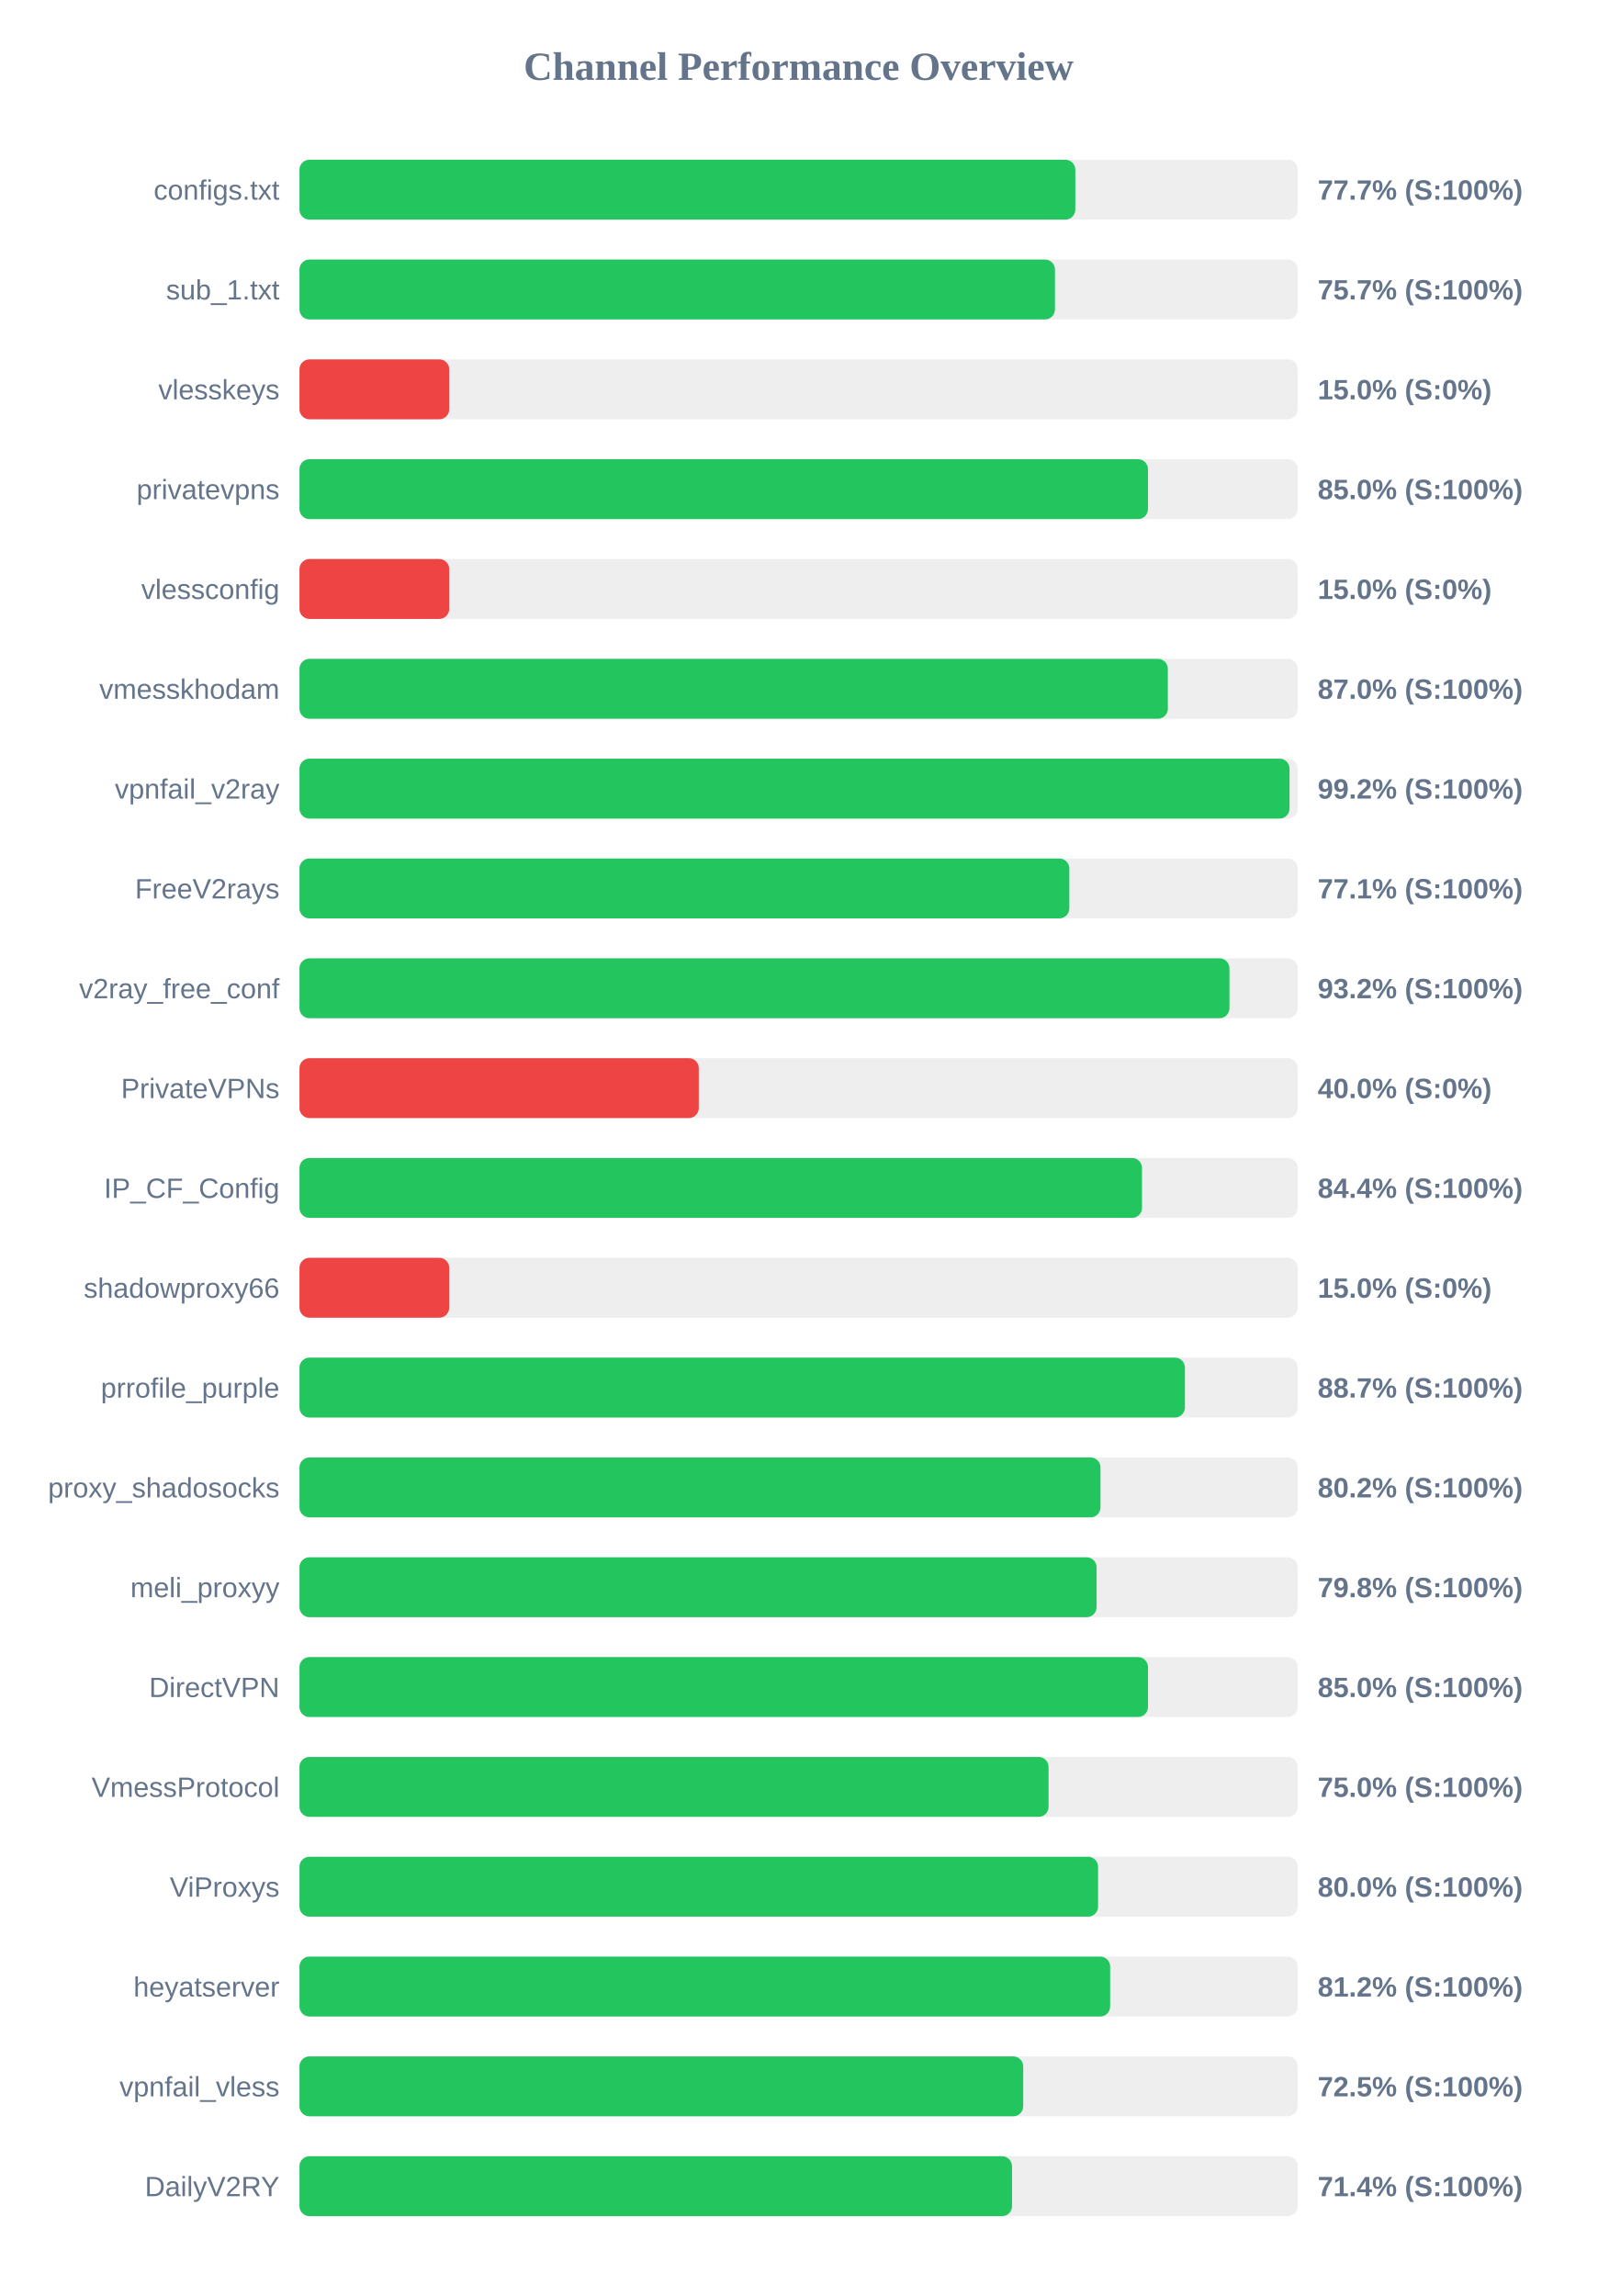
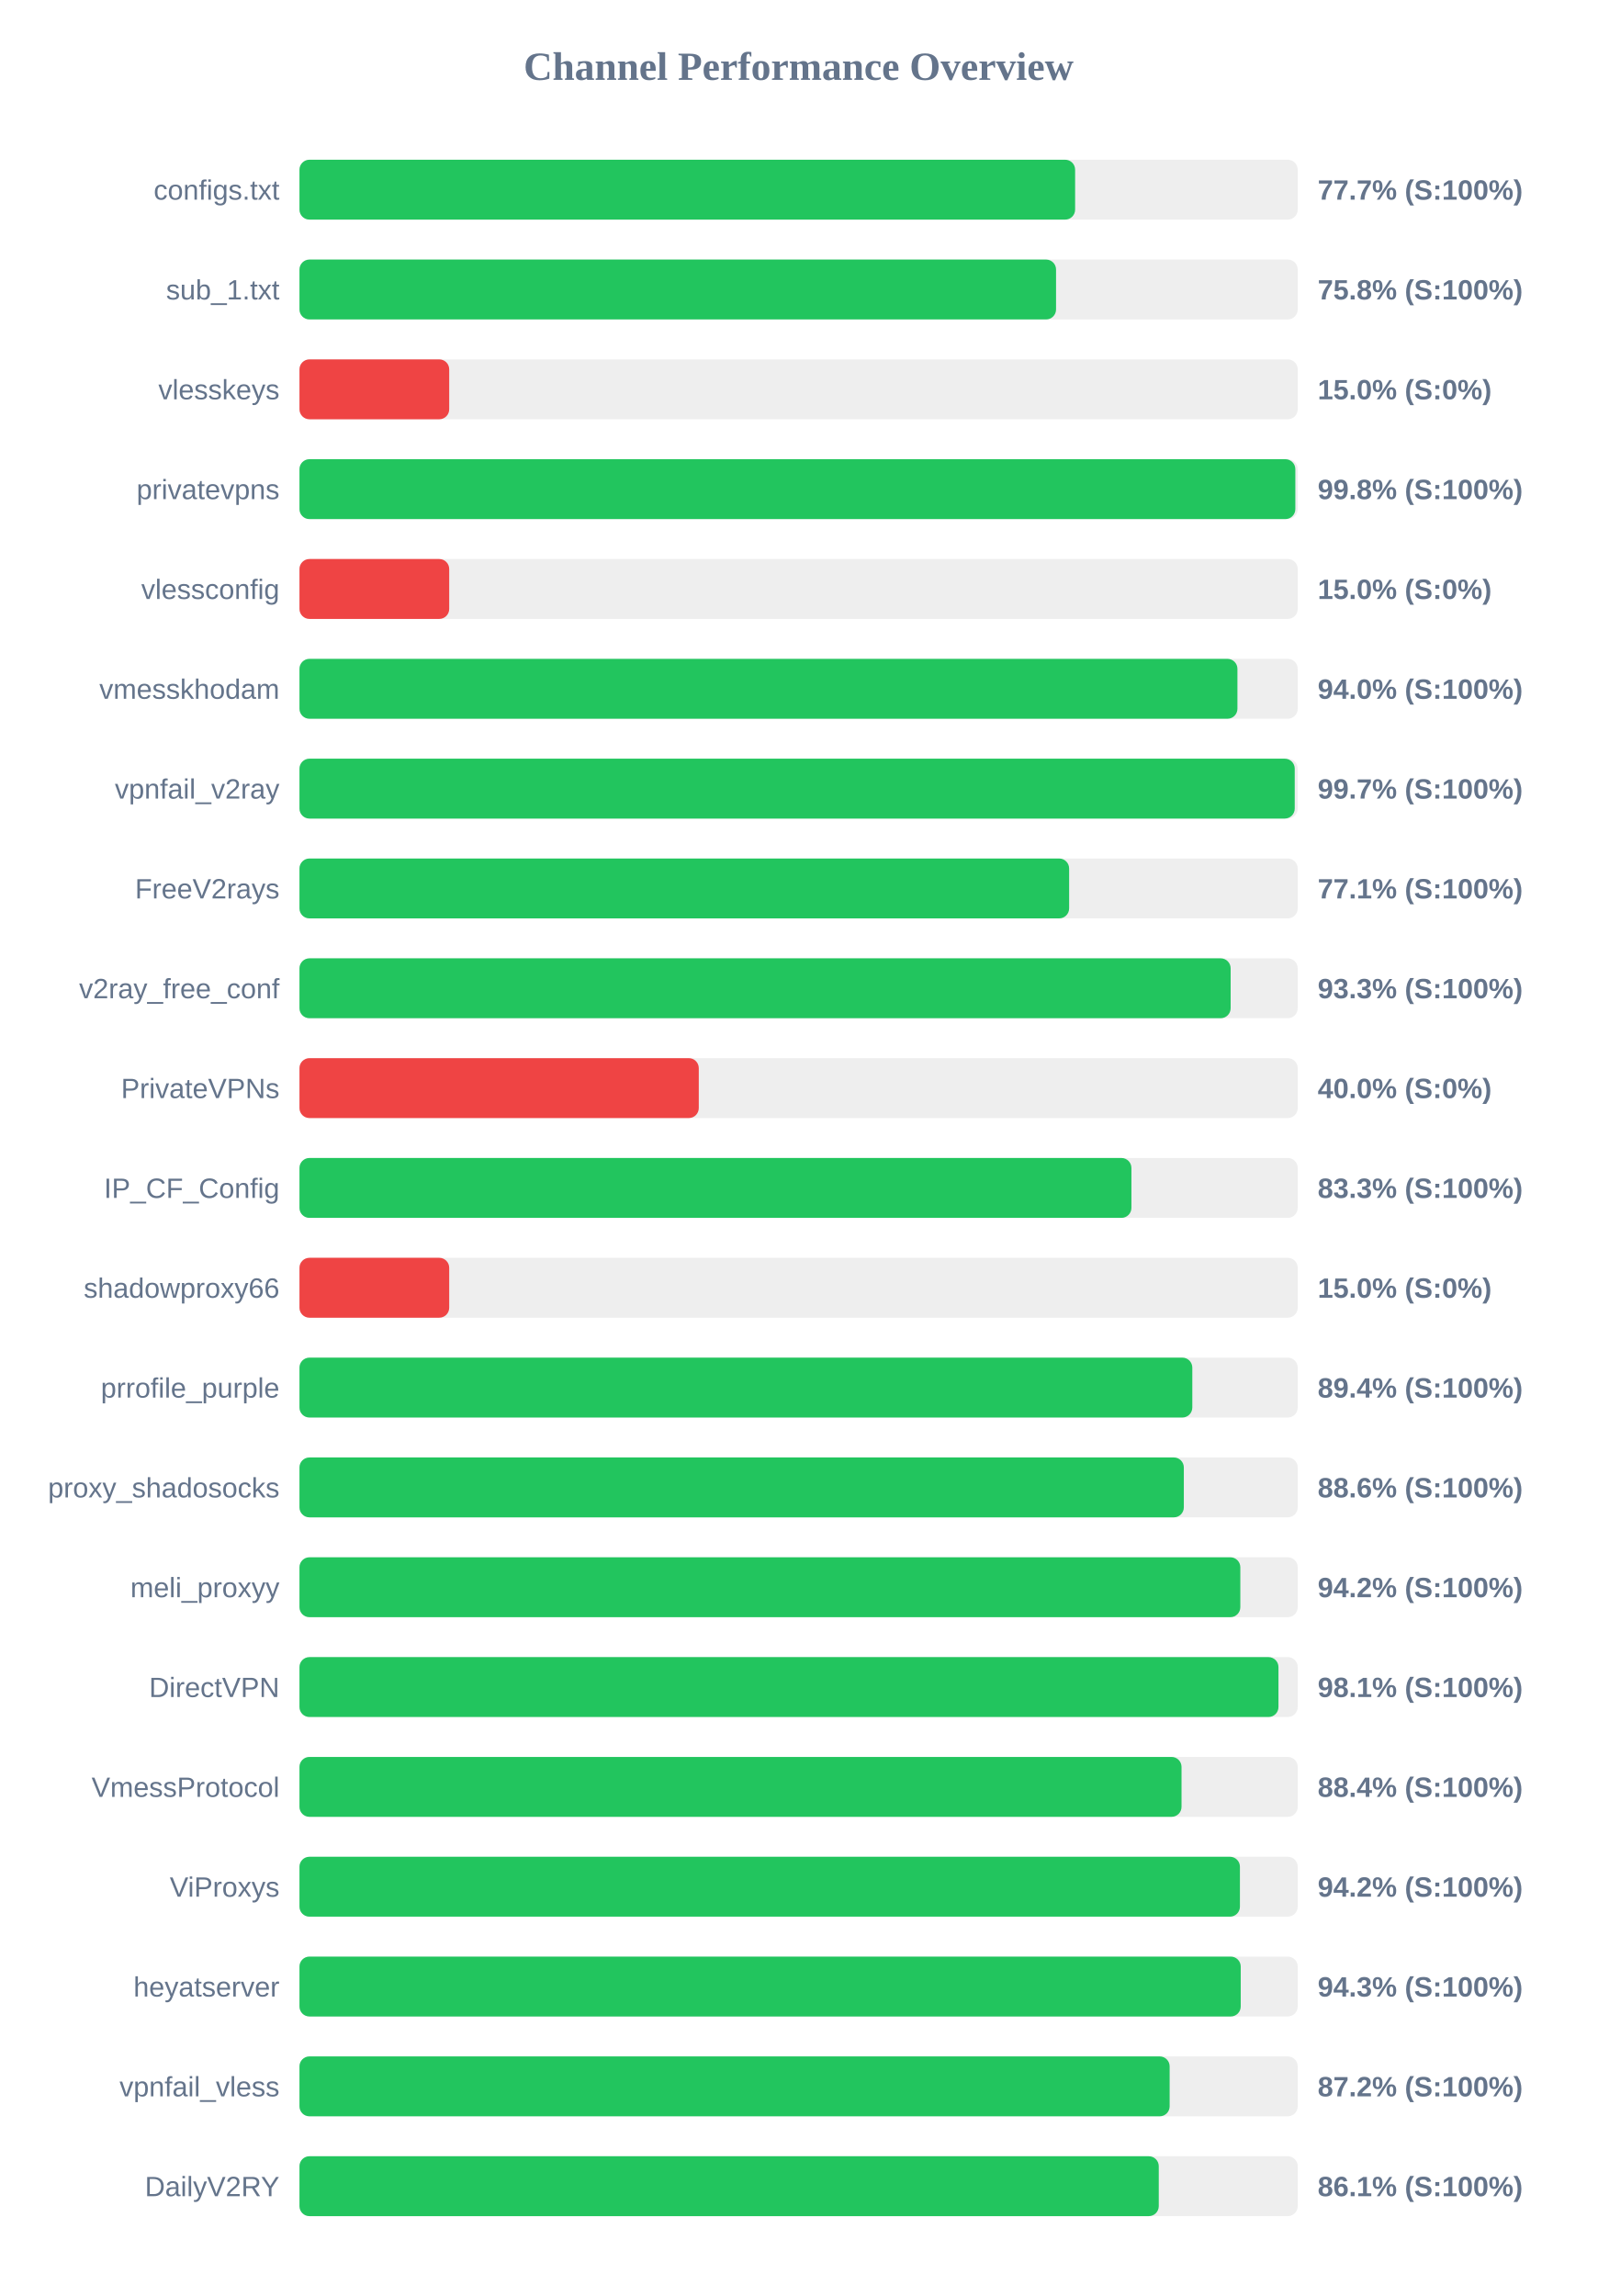
<svg xmlns="http://www.w3.org/2000/svg" width="800" height="1150" version="1.1">
  <style>
        .row { font: 14px Arial; fill: #64748b; }
        .score { font: bold 14px Arial; fill: #64748b; }
    </style>
  <text x="400" y="40" text-anchor="middle" font-size="20px" font-weight="bold" fill="#64748b">Channel Performance Overview</text>
  <rect x="150" y="80" width="500" height="30" fill="#eee" rx="5" />
-   <rect x="150" y="80" width="388.6" height="30" fill="#22c55e" rx="5" />
+   <rect x="150" y="80" width="388.5" height="30" fill="#22c55e" rx="5" />
  <text x="140" y="100" text-anchor="end" class="row">configs.txt</text>
  <text x="660" y="100" text-anchor="start" class="score">77.7% (S:100%)</text>
  <rect x="150" y="130" width="500" height="30" fill="#eee" rx="5" />
-   <rect x="150" y="130" width="378.4" height="30" fill="#22c55e" rx="5" />
+   <rect x="150" y="130" width="378.95" height="30" fill="#22c55e" rx="5" />
  <text x="140" y="150" text-anchor="end" class="row">sub_1.txt</text>
-   <text x="660" y="150" text-anchor="start" class="score">75.7% (S:100%)</text>
+   <text x="660" y="150" text-anchor="start" class="score">75.8% (S:100%)</text>
  <rect x="150" y="180" width="500" height="30" fill="#eee" rx="5" />
  <rect x="150" y="180" width="75.0" height="30" fill="#ef4444" rx="5" />
  <text x="140" y="200" text-anchor="end" class="row">vlesskeys</text>
  <text x="660" y="200" text-anchor="start" class="score">15.0% (S:0%)</text>
  <rect x="150" y="230" width="500" height="30" fill="#eee" rx="5" />
-   <rect x="150" y="230" width="425.0" height="30" fill="#22c55e" rx="5" />
+   <rect x="150" y="230" width="498.8" height="30" fill="#22c55e" rx="5" />
  <text x="140" y="250" text-anchor="end" class="row">privatevpns</text>
-   <text x="660" y="250" text-anchor="start" class="score">85.0% (S:100%)</text>
+   <text x="660" y="250" text-anchor="start" class="score">99.8% (S:100%)</text>
  <rect x="150" y="280" width="500" height="30" fill="#eee" rx="5" />
  <rect x="150" y="280" width="75.0" height="30" fill="#ef4444" rx="5" />
  <text x="140" y="300" text-anchor="end" class="row">vlessconfig</text>
  <text x="660" y="300" text-anchor="start" class="score">15.0% (S:0%)</text>
  <rect x="150" y="330" width="500" height="30" fill="#eee" rx="5" />
-   <rect x="150" y="330" width="434.95" height="30" fill="#22c55e" rx="5" />
+   <rect x="150" y="330" width="469.8" height="30" fill="#22c55e" rx="5" />
  <text x="140" y="350" text-anchor="end" class="row">vmesskhodam</text>
-   <text x="660" y="350" text-anchor="start" class="score">87.0% (S:100%)</text>
+   <text x="660" y="350" text-anchor="start" class="score">94.0% (S:100%)</text>
  <rect x="150" y="380" width="500" height="30" fill="#eee" rx="5" />
-   <rect x="150" y="380" width="495.9" height="30" fill="#22c55e" rx="5" />
+   <rect x="150" y="380" width="498.5" height="30" fill="#22c55e" rx="5" />
  <text x="140" y="400" text-anchor="end" class="row">vpnfail_v2ray</text>
-   <text x="660" y="400" text-anchor="start" class="score">99.2% (S:100%)</text>
+   <text x="660" y="400" text-anchor="start" class="score">99.7% (S:100%)</text>
  <rect x="150" y="430" width="500" height="30" fill="#eee" rx="5" />
-   <rect x="150" y="430" width="385.6" height="30" fill="#22c55e" rx="5" />
+   <rect x="150" y="430" width="385.5" height="30" fill="#22c55e" rx="5" />
  <text x="140" y="450" text-anchor="end" class="row">FreeV2rays</text>
  <text x="660" y="450" text-anchor="start" class="score">77.1% (S:100%)</text>
  <rect x="150" y="480" width="500" height="30" fill="#eee" rx="5" />
-   <rect x="150" y="480" width="465.8" height="30" fill="#22c55e" rx="5" />
+   <rect x="150" y="480" width="466.4" height="30" fill="#22c55e" rx="5" />
  <text x="140" y="500" text-anchor="end" class="row">v2ray_free_conf</text>
-   <text x="660" y="500" text-anchor="start" class="score">93.2% (S:100%)</text>
+   <text x="660" y="500" text-anchor="start" class="score">93.3% (S:100%)</text>
  <rect x="150" y="530" width="500" height="30" fill="#eee" rx="5" />
  <rect x="150" y="530" width="200.0" height="30" fill="#ef4444" rx="5" />
  <text x="140" y="550" text-anchor="end" class="row">PrivateVPNs</text>
  <text x="660" y="550" text-anchor="start" class="score">40.0% (S:0%)</text>
  <rect x="150" y="580" width="500" height="30" fill="#eee" rx="5" />
-   <rect x="150" y="580" width="422.0" height="30" fill="#22c55e" rx="5" />
+   <rect x="150" y="580" width="416.7" height="30" fill="#22c55e" rx="5" />
  <text x="140" y="600" text-anchor="end" class="row">IP_CF_Config</text>
-   <text x="660" y="600" text-anchor="start" class="score">84.4% (S:100%)</text>
+   <text x="660" y="600" text-anchor="start" class="score">83.3% (S:100%)</text>
  <rect x="150" y="630" width="500" height="30" fill="#eee" rx="5" />
  <rect x="150" y="630" width="75.0" height="30" fill="#ef4444" rx="5" />
  <text x="140" y="650" text-anchor="end" class="row">shadowproxy66</text>
  <text x="660" y="650" text-anchor="start" class="score">15.0% (S:0%)</text>
  <rect x="150" y="680" width="500" height="30" fill="#eee" rx="5" />
-   <rect x="150" y="680" width="443.5" height="30" fill="#22c55e" rx="5" />
+   <rect x="150" y="680" width="447.2" height="30" fill="#22c55e" rx="5" />
  <text x="140" y="700" text-anchor="end" class="row">prrofile_purple</text>
-   <text x="660" y="700" text-anchor="start" class="score">88.7% (S:100%)</text>
+   <text x="660" y="700" text-anchor="start" class="score">89.4% (S:100%)</text>
  <rect x="150" y="730" width="500" height="30" fill="#eee" rx="5" />
-   <rect x="150" y="730" width="401.2" height="30" fill="#22c55e" rx="5" />
+   <rect x="150" y="730" width="442.95" height="30" fill="#22c55e" rx="5" />
  <text x="140" y="750" text-anchor="end" class="row">proxy_shadosocks</text>
-   <text x="660" y="750" text-anchor="start" class="score">80.2% (S:100%)</text>
+   <text x="660" y="750" text-anchor="start" class="score">88.6% (S:100%)</text>
  <rect x="150" y="780" width="500" height="30" fill="#eee" rx="5" />
-   <rect x="150" y="780" width="399.25" height="30" fill="#22c55e" rx="5" />
+   <rect x="150" y="780" width="471.25" height="30" fill="#22c55e" rx="5" />
  <text x="140" y="800" text-anchor="end" class="row">meli_proxyy</text>
-   <text x="660" y="800" text-anchor="start" class="score">79.8% (S:100%)</text>
+   <text x="660" y="800" text-anchor="start" class="score">94.2% (S:100%)</text>
  <rect x="150" y="830" width="500" height="30" fill="#eee" rx="5" />
-   <rect x="150" y="830" width="425.0" height="30" fill="#22c55e" rx="5" />
+   <rect x="150" y="830" width="490.35" height="30" fill="#22c55e" rx="5" />
  <text x="140" y="850" text-anchor="end" class="row">DirectVPN</text>
-   <text x="660" y="850" text-anchor="start" class="score">85.0% (S:100%)</text>
+   <text x="660" y="850" text-anchor="start" class="score">98.1% (S:100%)</text>
  <rect x="150" y="880" width="500" height="30" fill="#eee" rx="5" />
-   <rect x="150" y="880" width="375.2" height="30" fill="#22c55e" rx="5" />
+   <rect x="150" y="880" width="441.8" height="30" fill="#22c55e" rx="5" />
  <text x="140" y="900" text-anchor="end" class="row">VmessProtocol</text>
-   <text x="660" y="900" text-anchor="start" class="score">75.0% (S:100%)</text>
+   <text x="660" y="900" text-anchor="start" class="score">88.4% (S:100%)</text>
  <rect x="150" y="930" width="500" height="30" fill="#eee" rx="5" />
-   <rect x="150" y="930" width="400.0" height="30" fill="#22c55e" rx="5" />
+   <rect x="150" y="930" width="471.05" height="30" fill="#22c55e" rx="5" />
  <text x="140" y="950" text-anchor="end" class="row">ViProxys</text>
-   <text x="660" y="950" text-anchor="start" class="score">80.0% (S:100%)</text>
+   <text x="660" y="950" text-anchor="start" class="score">94.2% (S:100%)</text>
  <rect x="150" y="980" width="500" height="30" fill="#eee" rx="5" />
-   <rect x="150" y="980" width="406.05" height="30" fill="#22c55e" rx="5" />
+   <rect x="150" y="980" width="471.45" height="30" fill="#22c55e" rx="5" />
  <text x="140" y="1000" text-anchor="end" class="row">heyatserver</text>
-   <text x="660" y="1000" text-anchor="start" class="score">81.2% (S:100%)</text>
+   <text x="660" y="1000" text-anchor="start" class="score">94.3% (S:100%)</text>
  <rect x="150" y="1030" width="500" height="30" fill="#eee" rx="5" />
-   <rect x="150" y="1030" width="362.5" height="30" fill="#22c55e" rx="5" />
+   <rect x="150" y="1030" width="435.85" height="30" fill="#22c55e" rx="5" />
  <text x="140" y="1050" text-anchor="end" class="row">vpnfail_vless</text>
-   <text x="660" y="1050" text-anchor="start" class="score">72.5% (S:100%)</text>
+   <text x="660" y="1050" text-anchor="start" class="score">87.2% (S:100%)</text>
  <rect x="150" y="1080" width="500" height="30" fill="#eee" rx="5" />
-   <rect x="150" y="1080" width="356.9" height="30" fill="#22c55e" rx="5" />
+   <rect x="150" y="1080" width="430.4" height="30" fill="#22c55e" rx="5" />
  <text x="140" y="1100" text-anchor="end" class="row">DailyV2RY</text>
-   <text x="660" y="1100" text-anchor="start" class="score">71.4% (S:100%)</text>
+   <text x="660" y="1100" text-anchor="start" class="score">86.1% (S:100%)</text>
</svg>
